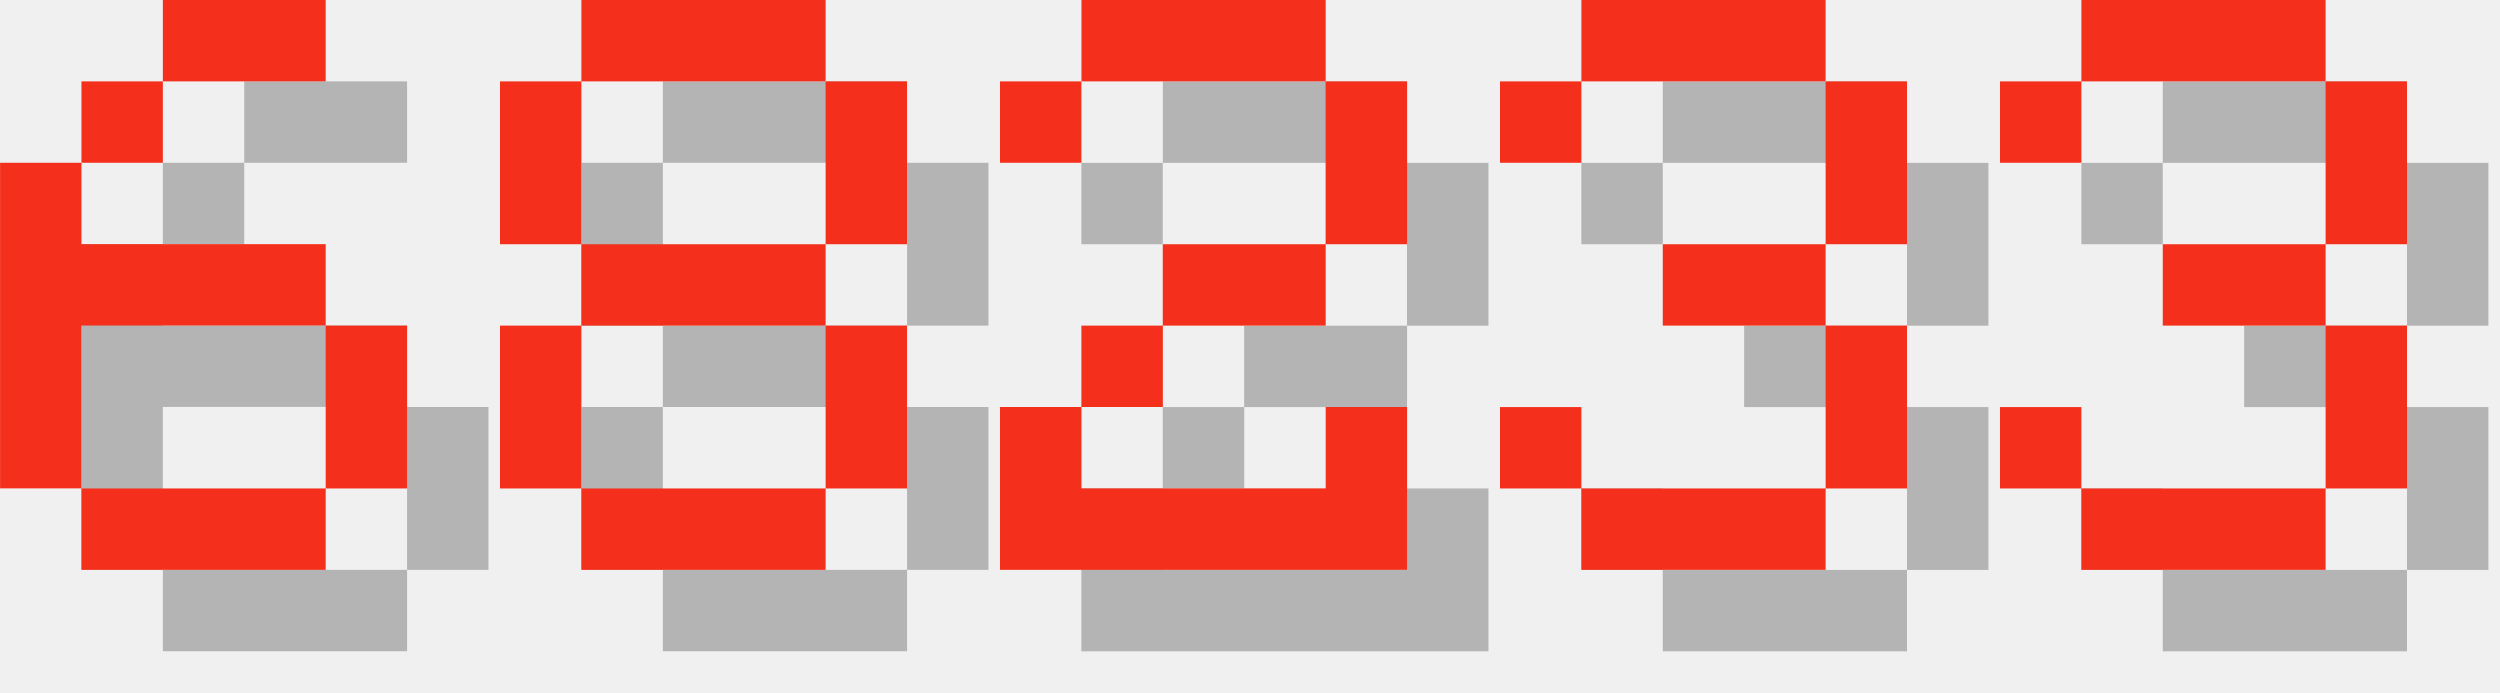
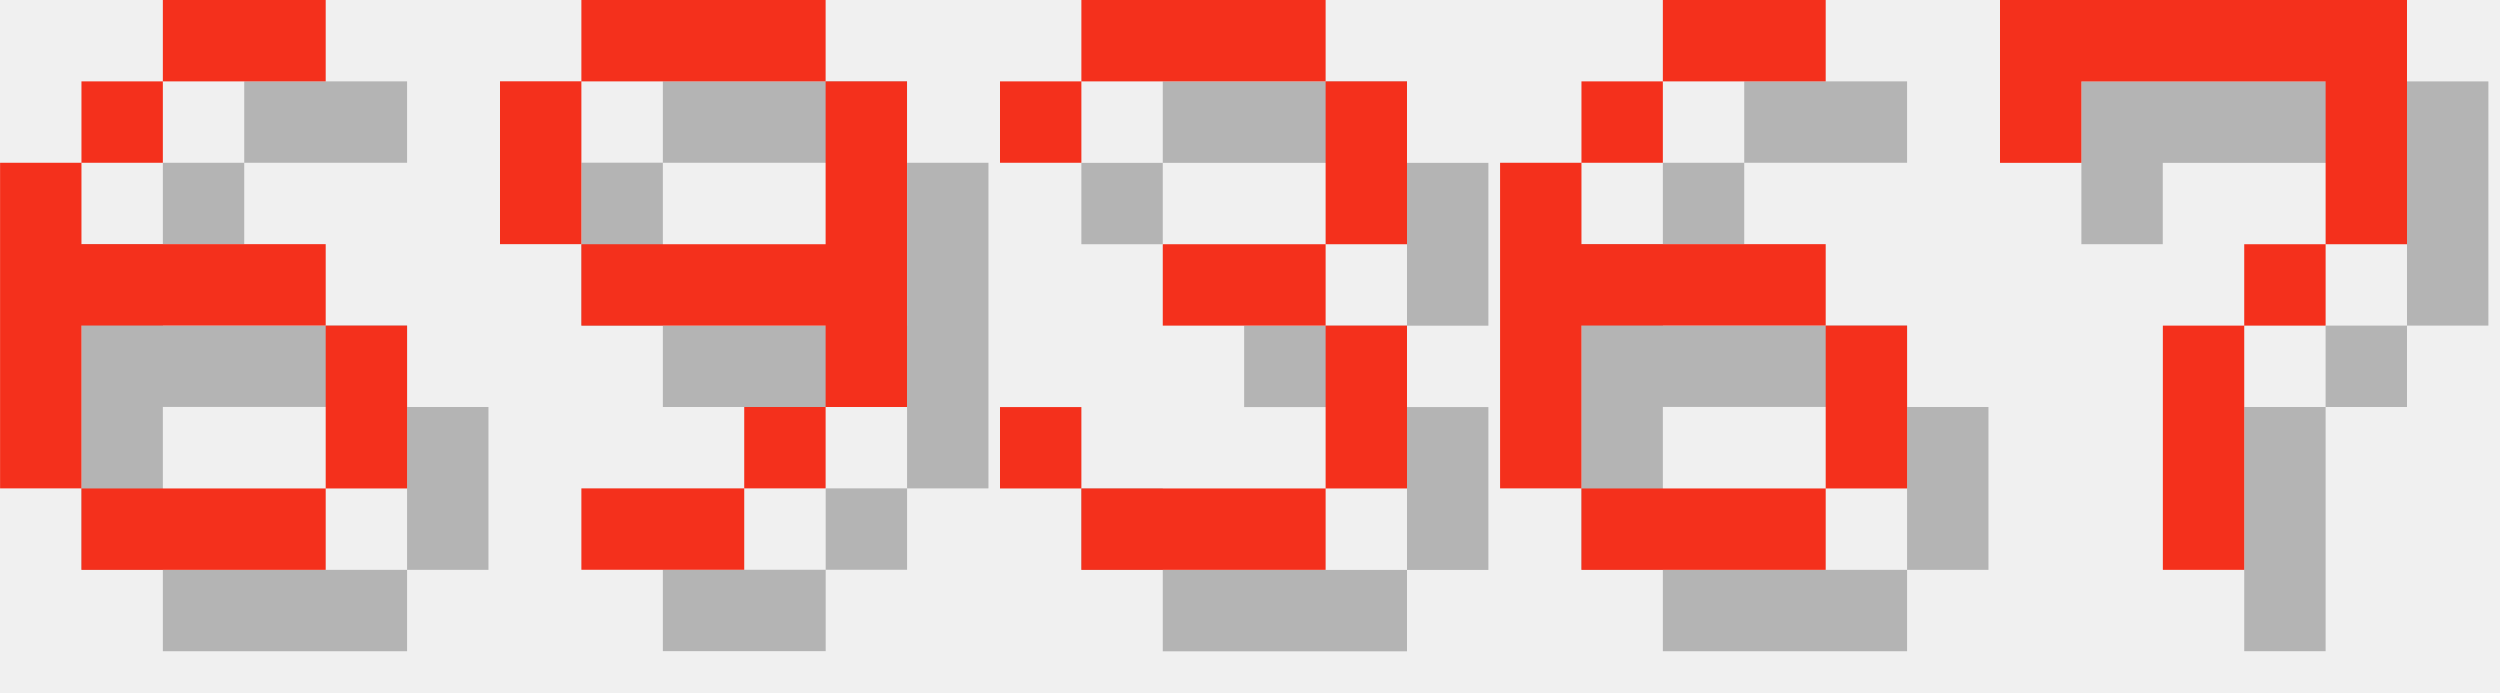
<svg xmlns="http://www.w3.org/2000/svg" version="1.1" width="130.0" height="36">
  <style>
        .text-foreground {
            fill: #F4301C;
        }
        .text-shadow {
            fill: #000000;
            fill-opacity: 0.25;
        }
    </style>
  <g class="digit" id="digit_6" transform="translate(0.0, 0), scale(4)">
    <path id="digit_6_shadow" class="text-shadow" d="m3.175 1.058v1.058h2.117v-1.058h-2.117zm0 1.058h-1.058v1.058h1.058v-1.058zm-1.058 1.058h-1.058v4.233h1.058v-2.117h3.175v-1.058h-3.175v-1.058zm3.175 2.117v2.117h1.058v-2.117h-1.058zm0 2.117h-3.175v1.058h3.175v-1.058z" fill-opacity=".5" style="paint-order:stroke fill markers" />
    <path id="digit_6_fg" class="text-foreground" d="m2.117 0v1.058h2.117v-1.058h-2.117zm0 1.058h-1.058v1.058h1.058v-1.058zm-1.058 1.058h-1.058v4.233h1.058v-2.117h3.175v-1.058h-3.175v-1.058zm3.175 2.117v2.117h1.058v-2.117h-1.058zm0 2.117h-3.175v1.058h3.175v-1.058z" fill="#fff" style="paint-order:stroke fill markers" />
  </g>
-   <g class="digit" id="digit_8" transform="translate(26.0, 0), scale(4)">
-     <path id="digit_8_shadow" class="text-shadow" d="m2.117 1.058v1.058h3.175v-1.058h-3.175zm3.175 1.058v2.117h1.058v-2.117h-1.058zm0 2.117h-3.175v1.058h3.175v-1.058zm0 1.058v2.117h1.058v-2.117h-1.058zm0 2.117h-3.175v1.058h3.175v-1.058zm-3.175 0v-2.117h-1.058v2.117h1.058zm0-3.175v-2.117h-1.058v2.117h1.058z" fill-opacity=".5" style="paint-order:stroke fill markers" />
-     <path id="digit_8_fg" class="text-foreground" d="m1.058 0v1.058h3.175v-1.058h-3.175zm3.175 1.058v2.117h1.058v-2.117h-1.058zm0 2.117h-3.175v1.058h3.175v-1.058zm0 1.058v2.117h1.058v-2.117h-1.058zm0 2.117h-3.175v1.058h3.175v-1.058zm-3.175 0v-2.117h-1.058v2.117h1.058zm0-3.175v-2.117h-1.058v2.117h1.058z" fill="#fff" style="paint-order:stroke fill markers" />
+   <g class="digit" id="digit_9" transform="translate(26.0, 0), scale(4)">
+     <path id="digit_9_shadow" class="text-shadow" d="m2.117 1.058v1.058h3.175v-1.058h-3.175zm3.175 1.058v2.117h-3.175v1.058h3.175v1.058h1.058v-4.233h-1.058zm0 4.233h-1.058v1.058h1.058v-1.058zm-1.058 1.058h-2.117v1.058h2.117v-1.058zm-2.117-3.175v-2.117h-1.058v2.117h1.058z" fill-opacity=".5" style="paint-order:stroke fill markers" />
+     <path id="digit_9_fg" class="text-foreground" d="m1.058 0v1.058h3.175v-1.058h-3.175zm3.175 1.058v2.117h-3.175v1.058h3.175v1.058h1.058v-4.233h-1.058zm0 4.233h-1.058v1.058h1.058v-1.058zm-1.058 1.058h-2.117v1.058h2.117v-1.058zm-2.117-3.175v-2.117h-1.058v2.117h1.058z" fill="#fff" style="paint-order:stroke fill markers" />
  </g>
-   <g class="digit" id="digit_2" transform="translate(52.0, 0), scale(4)">
-     <path id="digit_2_shadow" class="text-shadow" d="m1.058 2.117v1.058h1.058v-1.058h3.175v2.117h-2.117v1.058h-1.058v1.058h-1.058v2.117h5.292v-2.117h-1.058v1.058h-3.175v-1.058h1.058v-1.058h2.117v-1.058h1.058v-2.117h-1.058v-1.058h-3.175v1.058h-1.058z" fill-opacity=".5" style="paint-order:stroke fill markers" />
-     <path id="digit_2_fg" class="text-foreground" d="m0 1.058v1.058h1.058v-1.058h3.175v2.117h-2.117v1.058h-1.058v1.058h-1.058v2.117h5.292v-2.117h-1.058v1.058h-3.175v-1.058h1.058v-1.058h2.117v-1.058h1.058v-2.117h-1.058v-1.058h-3.175v1.058h-1.058z" fill="#fff" style="paint-order:stroke fill markers" />
-   </g>
-   <g class="digit" id="digit_3" transform="translate(78.0, 0), scale(4)">
+   <g class="digit" id="digit_3" transform="translate(52.0, 0), scale(4)">
    <path id="digit_3_shadow" class="text-shadow" d="m1.058 2.117v1.058h1.058v-1.058h3.175v2.117h-2.117v1.058h2.117v2.117h-3.175v-1.058h-1.058v1.058h1.058v1.058h3.175v-1.058h1.058v-2.117h-1.058v-1.058h1.058v-2.117h-1.058v-1.058h-3.175v1.058h-1.058z" fill-opacity=".5" style="paint-order:stroke fill markers" />
    <path id="digit_3_fg" class="text-foreground" d="m0 1.058v1.058h1.058v-1.058h3.175v2.117h-2.117v1.058h2.117v2.117h-3.175v-1.058h-1.058v1.058h1.058v1.058h3.175v-1.058h1.058v-2.117h-1.058v-1.058h1.058v-2.117h-1.058v-1.058h-3.175v1.058h-1.058z" fill="#fff" style="paint-order:stroke fill markers" />
  </g>
-   <g class="digit" id="digit_3" transform="translate(104.0, 0), scale(4)">
-     <path id="digit_3_shadow" class="text-shadow" d="m1.058 2.117v1.058h1.058v-1.058h3.175v2.117h-2.117v1.058h2.117v2.117h-3.175v-1.058h-1.058v1.058h1.058v1.058h3.175v-1.058h1.058v-2.117h-1.058v-1.058h1.058v-2.117h-1.058v-1.058h-3.175v1.058h-1.058z" fill-opacity=".5" style="paint-order:stroke fill markers" />
-     <path id="digit_3_fg" class="text-foreground" d="m0 1.058v1.058h1.058v-1.058h3.175v2.117h-2.117v1.058h2.117v2.117h-3.175v-1.058h-1.058v1.058h1.058v1.058h3.175v-1.058h1.058v-2.117h-1.058v-1.058h1.058v-2.117h-1.058v-1.058h-3.175v1.058h-1.058z" fill="#fff" style="paint-order:stroke fill markers" />
+   <g class="digit" id="digit_6" transform="translate(78.0, 0), scale(4)">
+     <path id="digit_6_shadow" class="text-shadow" d="m3.175 1.058v1.058h2.117v-1.058h-2.117zm0 1.058h-1.058v1.058h1.058v-1.058zm-1.058 1.058h-1.058v4.233h1.058v-2.117h3.175v-1.058h-3.175v-1.058zm3.175 2.117v2.117h1.058v-2.117h-1.058zm0 2.117h-3.175v1.058h3.175v-1.058z" fill-opacity=".5" style="paint-order:stroke fill markers" />
+     <path id="digit_6_fg" class="text-foreground" d="m2.117 0v1.058h2.117v-1.058h-2.117zm0 1.058h-1.058v1.058h1.058v-1.058zm-1.058 1.058h-1.058v4.233h1.058v-2.117h3.175v-1.058h-3.175v-1.058zm3.175 2.117v2.117h1.058v-2.117h-1.058zm0 2.117h-3.175v1.058h3.175v-1.058z" fill="#fff" style="paint-order:stroke fill markers" />
+   </g>
+   <g class="digit" id="digit_7" transform="translate(104.0, 0), scale(4)">
+     <path id="digit_7_shadow" class="text-shadow" d="m1.058 1.058 2e-6 2.117h1.058v-1.058h3.175v1.058l2e-7 1.058h-1.058v1.058h-1.058l4e-7 3.175 1.058 1e-7v-3.175h1.058v-1.058h1.058l5e-7 -1.058v-2.117z" fill-opacity=".5" style="paint-order:stroke fill markers" />
+     <path id="digit_7_fg" class="text-foreground" d="m0 0 2e-6 2.117h1.058v-1.058h3.175v1.058l2e-7 1.058h-1.058v1.058h-1.058l4e-7 3.175 1.058 1e-7v-3.175h1.058v-1.058h1.058l5e-7 -1.058v-2.117z" fill="#fff" style="paint-order:stroke fill markers" />
  </g>
</svg>
